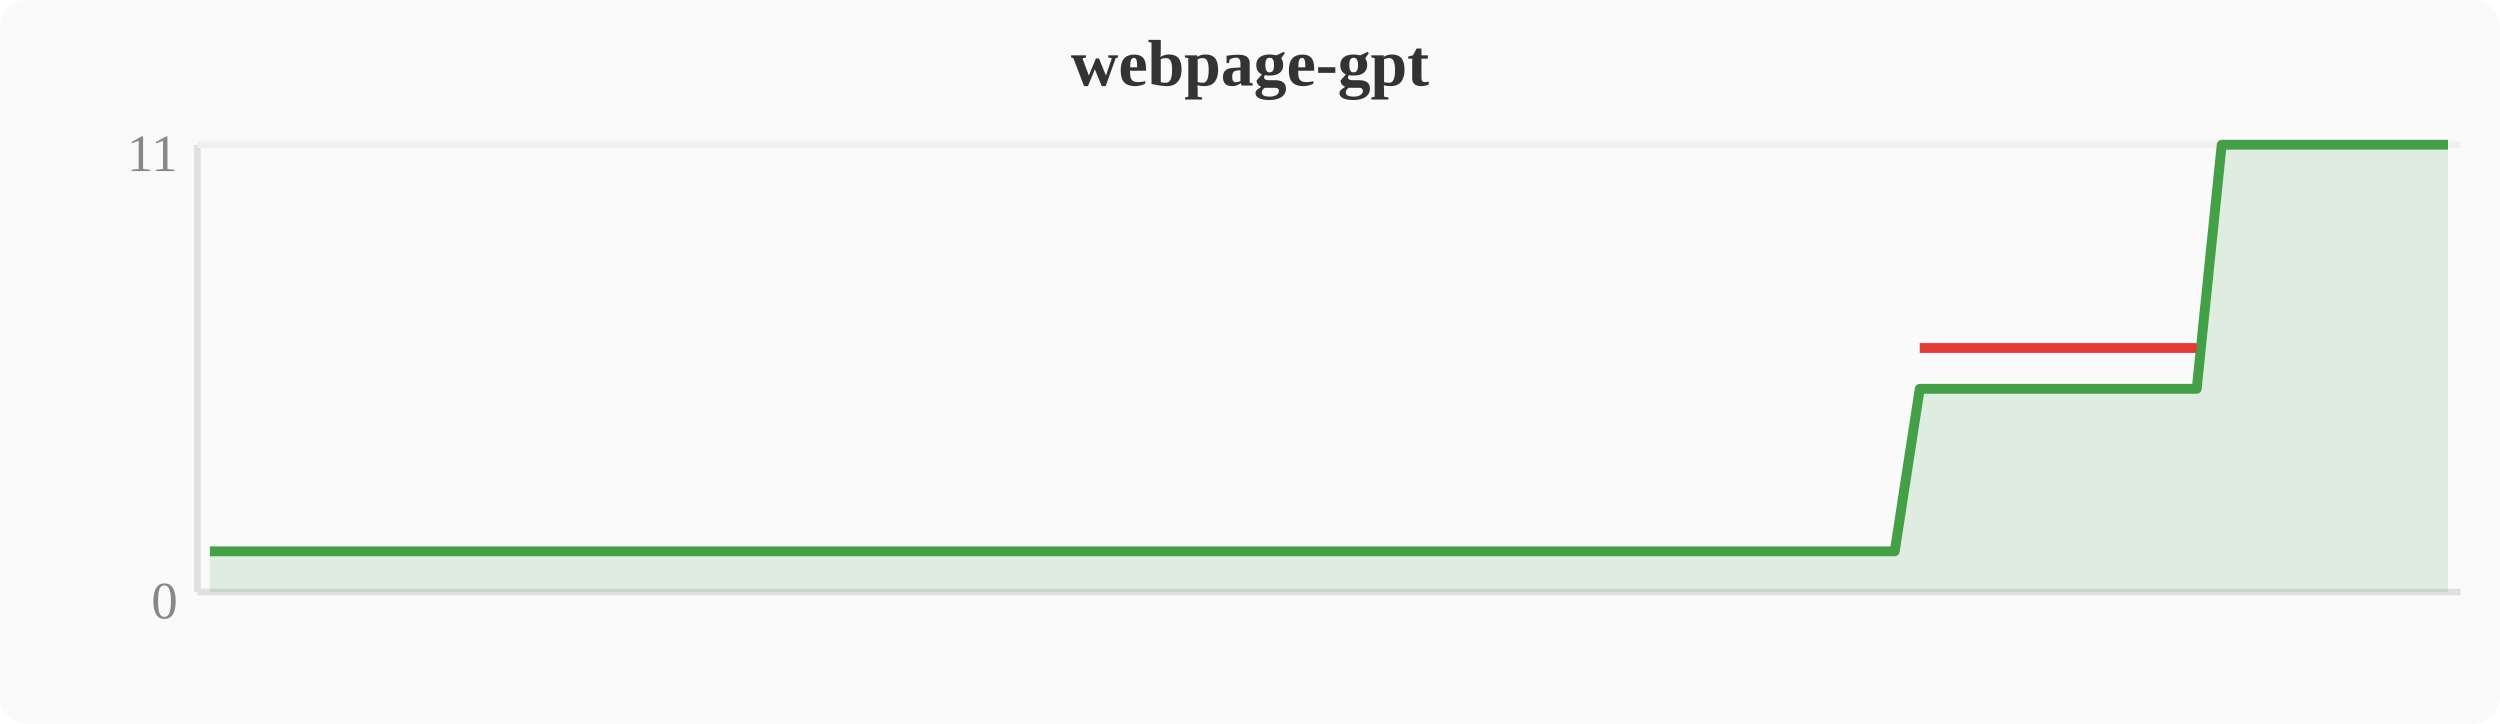
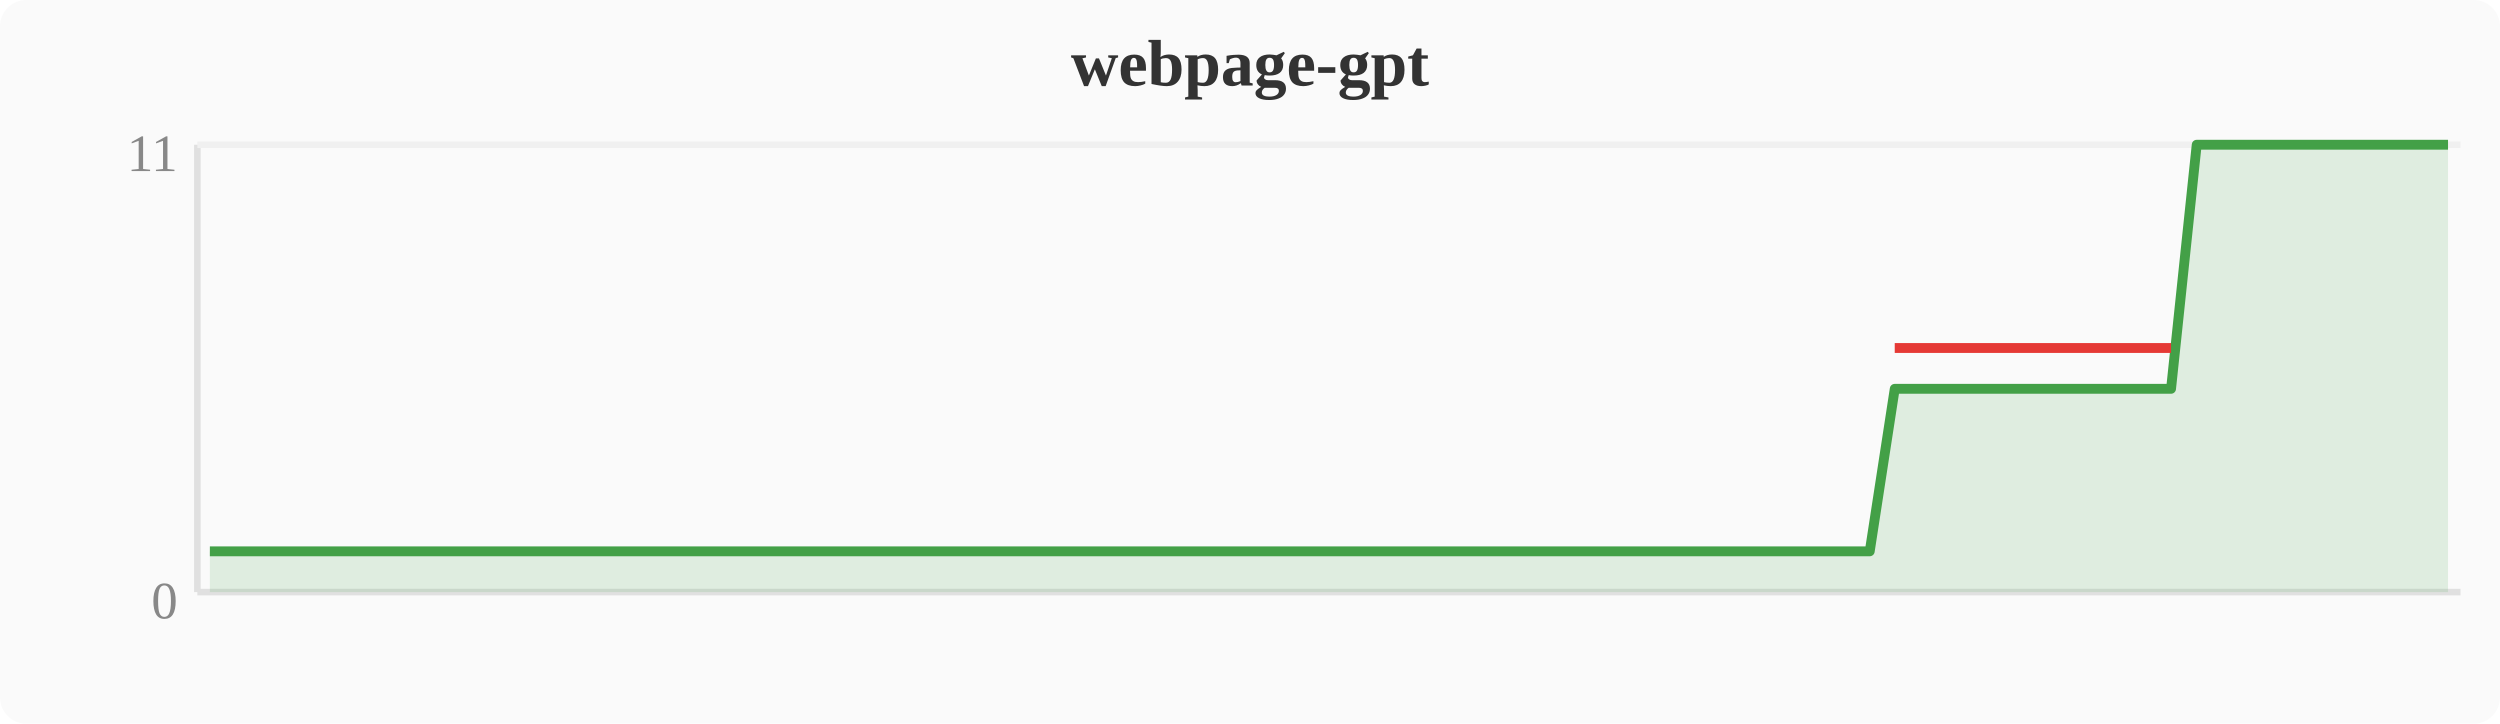
<svg xmlns="http://www.w3.org/2000/svg" width="380" height="110" viewBox="0 0 380 110">
  <rect width="380" height="110" fill="#fafafa" rx="4" />
  <text x="190" y="13" text-anchor="middle" font-size="10" font-weight="bold" fill="#333">webpage-gpt</text>
  <line x1="30" y1="22" x2="30" y2="90" stroke="#e0e0e0" stroke-width="1" />
  <line x1="30" y1="90" x2="374" y2="90" stroke="#e0e0e0" stroke-width="1" />
  <line x1="30" y1="22" x2="374" y2="22" stroke="#f0f0f0" stroke-width="1" />
  <text x="27" y="94" text-anchor="end" font-size="8" fill="#888">0</text>
  <text x="27" y="26" text-anchor="end" font-size="8" fill="#888">11</text>
-   <polygon points="31.9,83.8 35.7,83.8 39.6,83.8 43.4,83.8 47.2,83.8 51.0,83.8 54.8,83.8 58.7,83.8 62.5,83.8 66.3,83.8 70.1,83.8 74.0,83.8 77.8,83.8 81.6,83.8 85.4,83.8 89.2,83.8 93.1,83.8 96.9,83.8 100.7,83.8 104.5,83.8 108.4,83.8 112.2,83.8 116.0,83.8 119.8,83.8 123.6,83.8 127.5,83.8 131.3,83.8 135.1,83.8 138.9,83.8 142.8,83.8 146.6,83.8 150.4,83.8 154.2,83.8 158.0,83.8 161.9,83.8 165.7,83.8 169.5,83.8 173.3,83.8 177.2,83.8 181.0,83.8 184.8,83.8 188.6,83.8 192.4,83.8 196.3,83.8 200.1,83.8 203.9,83.8 207.7,83.8 211.6,83.8 215.4,83.8 219.2,83.8 223.0,83.8 226.8,83.8 230.7,83.8 234.5,83.8 238.3,83.8 242.1,83.8 246.0,83.8 249.8,83.8 253.6,83.8 257.4,83.8 261.2,83.8 265.1,83.8 268.9,83.8 272.7,83.8 276.5,83.8 280.4,83.8 284.2,83.8 288.0,83.8 291.8,59.1 295.6,59.1 299.5,59.1 303.3,59.1 307.1,59.1 310.9,59.1 314.8,59.1 318.6,59.1 322.4,59.1 326.2,59.1 330.0,59.1 333.9,59.1 337.7,22.0 341.5,22.0 345.3,22.0 349.2,22.0 353.0,22.0 356.8,22.0 360.6,22.0 364.4,22.0 368.3,22.0 372.1,22.0 372.1,90 31.9,90" fill="#43a047" opacity="0.15" />
-   <polyline points="31.9,83.8 35.7,83.8 39.6,83.8 43.4,83.8 47.2,83.8 51.0,83.8 54.8,83.8 58.7,83.8 62.5,83.8 66.3,83.8 70.1,83.8 74.0,83.8 77.8,83.8 81.6,83.8 85.4,83.8 89.2,83.8 93.1,83.8 96.9,83.8 100.7,83.8 104.5,83.8 108.4,83.8 112.2,83.8 116.0,83.8 119.8,83.8 123.6,83.8 127.5,83.8 131.3,83.8 135.1,83.8 138.9,83.8 142.8,83.8 146.6,83.8 150.4,83.8 154.2,83.8 158.0,83.8 161.9,83.8 165.7,83.8 169.5,83.8 173.3,83.8 177.2,83.8 181.0,83.8 184.8,83.8 188.6,83.8 192.4,83.8 196.3,83.8 200.1,83.8 203.9,83.8 207.7,83.8 211.6,83.8 215.4,83.8 219.2,83.8 223.0,83.8 226.8,83.8 230.7,83.8 234.5,83.8 238.3,83.8 242.1,83.8 246.0,83.8 249.8,83.8 253.6,83.8 257.4,83.8 261.2,83.8 265.1,83.8 268.9,83.8 272.7,83.8 276.5,83.8 280.4,83.8 284.2,83.8 288.0,83.8 291.8,59.1 295.6,59.1 299.5,59.1 303.3,59.1 307.1,59.1 310.9,59.1 314.8,59.1 318.6,59.1 322.4,59.1 326.2,59.1 330.0,59.1 333.9,59.1 337.7,22.0 341.5,22.0 345.3,22.0 349.2,22.0 353.0,22.0 356.8,22.0 360.6,22.0 364.4,22.0 368.3,22.0 372.1,22.0" fill="none" stroke="#43a047" stroke-width="1.5" stroke-linejoin="round" />
-   <polyline points="291.8,52.9 295.6,52.9 299.5,52.9 303.3,52.9 307.1,52.9 310.9,52.9 314.8,52.9 318.6,52.9 322.4,52.9 326.2,52.9 330.0,52.9 333.9,52.9" fill="none" stroke="#e53935" stroke-width="1.5" stroke-linejoin="round" />
+   <polygon points="31.9,83.8 35.7,83.8 39.6,83.8 43.4,83.8 47.2,83.8 51.0,83.8 54.8,83.8 58.7,83.8 62.5,83.8 66.3,83.8 70.1,83.8 74.0,83.8 77.8,83.8 81.6,83.8 85.4,83.8 89.2,83.8 93.1,83.8 96.9,83.8 100.7,83.8 104.5,83.8 108.4,83.8 112.2,83.8 116.0,83.8 119.8,83.8 123.6,83.8 127.5,83.8 131.3,83.8 135.1,83.8 138.9,83.8 142.8,83.8 146.6,83.8 150.4,83.8 154.2,83.8 158.0,83.8 161.9,83.8 165.7,83.8 169.5,83.8 173.3,83.8 177.2,83.8 181.0,83.8 184.8,83.8 188.6,83.8 192.4,83.8 196.3,83.8 200.1,83.8 203.9,83.8 207.7,83.8 211.6,83.8 215.4,83.8 219.2,83.8 223.0,83.8 226.8,83.8 230.7,83.8 234.5,83.8 238.3,83.8 242.1,83.8 246.0,83.8 249.8,83.8 253.6,83.8 257.4,83.8 261.2,83.8 265.1,83.8 268.9,83.8 272.7,83.8 276.5,83.8 280.4,83.8 284.2,83.8 288.0,59.1 291.8,59.1 295.6,59.1 299.5,59.1 303.3,59.1 307.1,59.1 310.9,59.1 314.8,59.1 318.6,59.1 322.4,59.1 326.2,59.1 330.0,59.1 333.9,22.0 337.7,22.0 341.5,22.0 345.3,22.0 349.2,22.0 353.0,22.0 356.8,22.0 360.6,22.0 364.4,22.0 368.3,22.0 372.1,22.0 372.1,90 31.9,90" fill="#43a047" opacity="0.15" />
+   <polyline points="31.9,83.8 35.7,83.8 39.6,83.8 43.4,83.8 47.2,83.8 51.0,83.8 54.8,83.8 58.7,83.8 62.5,83.8 66.3,83.8 70.1,83.8 74.0,83.8 77.8,83.8 81.6,83.8 85.4,83.8 89.2,83.8 93.1,83.8 96.9,83.8 100.7,83.8 104.5,83.8 108.4,83.8 112.2,83.8 116.0,83.8 119.8,83.8 123.6,83.8 127.5,83.8 131.3,83.8 135.1,83.8 138.9,83.8 142.8,83.8 146.6,83.8 150.4,83.8 154.2,83.8 158.0,83.8 161.9,83.8 165.7,83.8 169.5,83.8 173.3,83.8 177.2,83.8 181.0,83.8 184.8,83.8 188.6,83.8 192.4,83.8 196.3,83.8 200.1,83.8 203.9,83.8 207.7,83.8 211.6,83.8 215.4,83.8 219.2,83.8 223.0,83.8 226.8,83.8 230.7,83.8 234.5,83.8 238.3,83.8 242.1,83.8 246.0,83.8 249.8,83.8 253.6,83.8 257.4,83.8 261.2,83.8 265.1,83.8 268.9,83.8 272.7,83.8 276.5,83.8 280.4,83.8 284.2,83.8 288.0,59.1 291.8,59.1 295.6,59.1 299.5,59.1 303.3,59.1 307.1,59.1 310.9,59.1 314.8,59.1 318.6,59.1 322.4,59.1 326.2,59.1 330.0,59.1 333.9,22.0 337.7,22.0 341.5,22.0 345.3,22.0 349.2,22.0 353.0,22.0 356.8,22.0 360.6,22.0 364.4,22.0 368.3,22.0 372.1,22.0" fill="none" stroke="#43a047" stroke-width="1.5" stroke-linejoin="round" />
+   <polyline points="288.0,52.9 291.8,52.9 295.6,52.9 299.5,52.9 303.3,52.9 307.1,52.9 310.9,52.9 314.8,52.9 318.6,52.9 322.4,52.9 326.2,52.9 330.0,52.9" fill="none" stroke="#e53935" stroke-width="1.5" stroke-linejoin="round" />
</svg>
